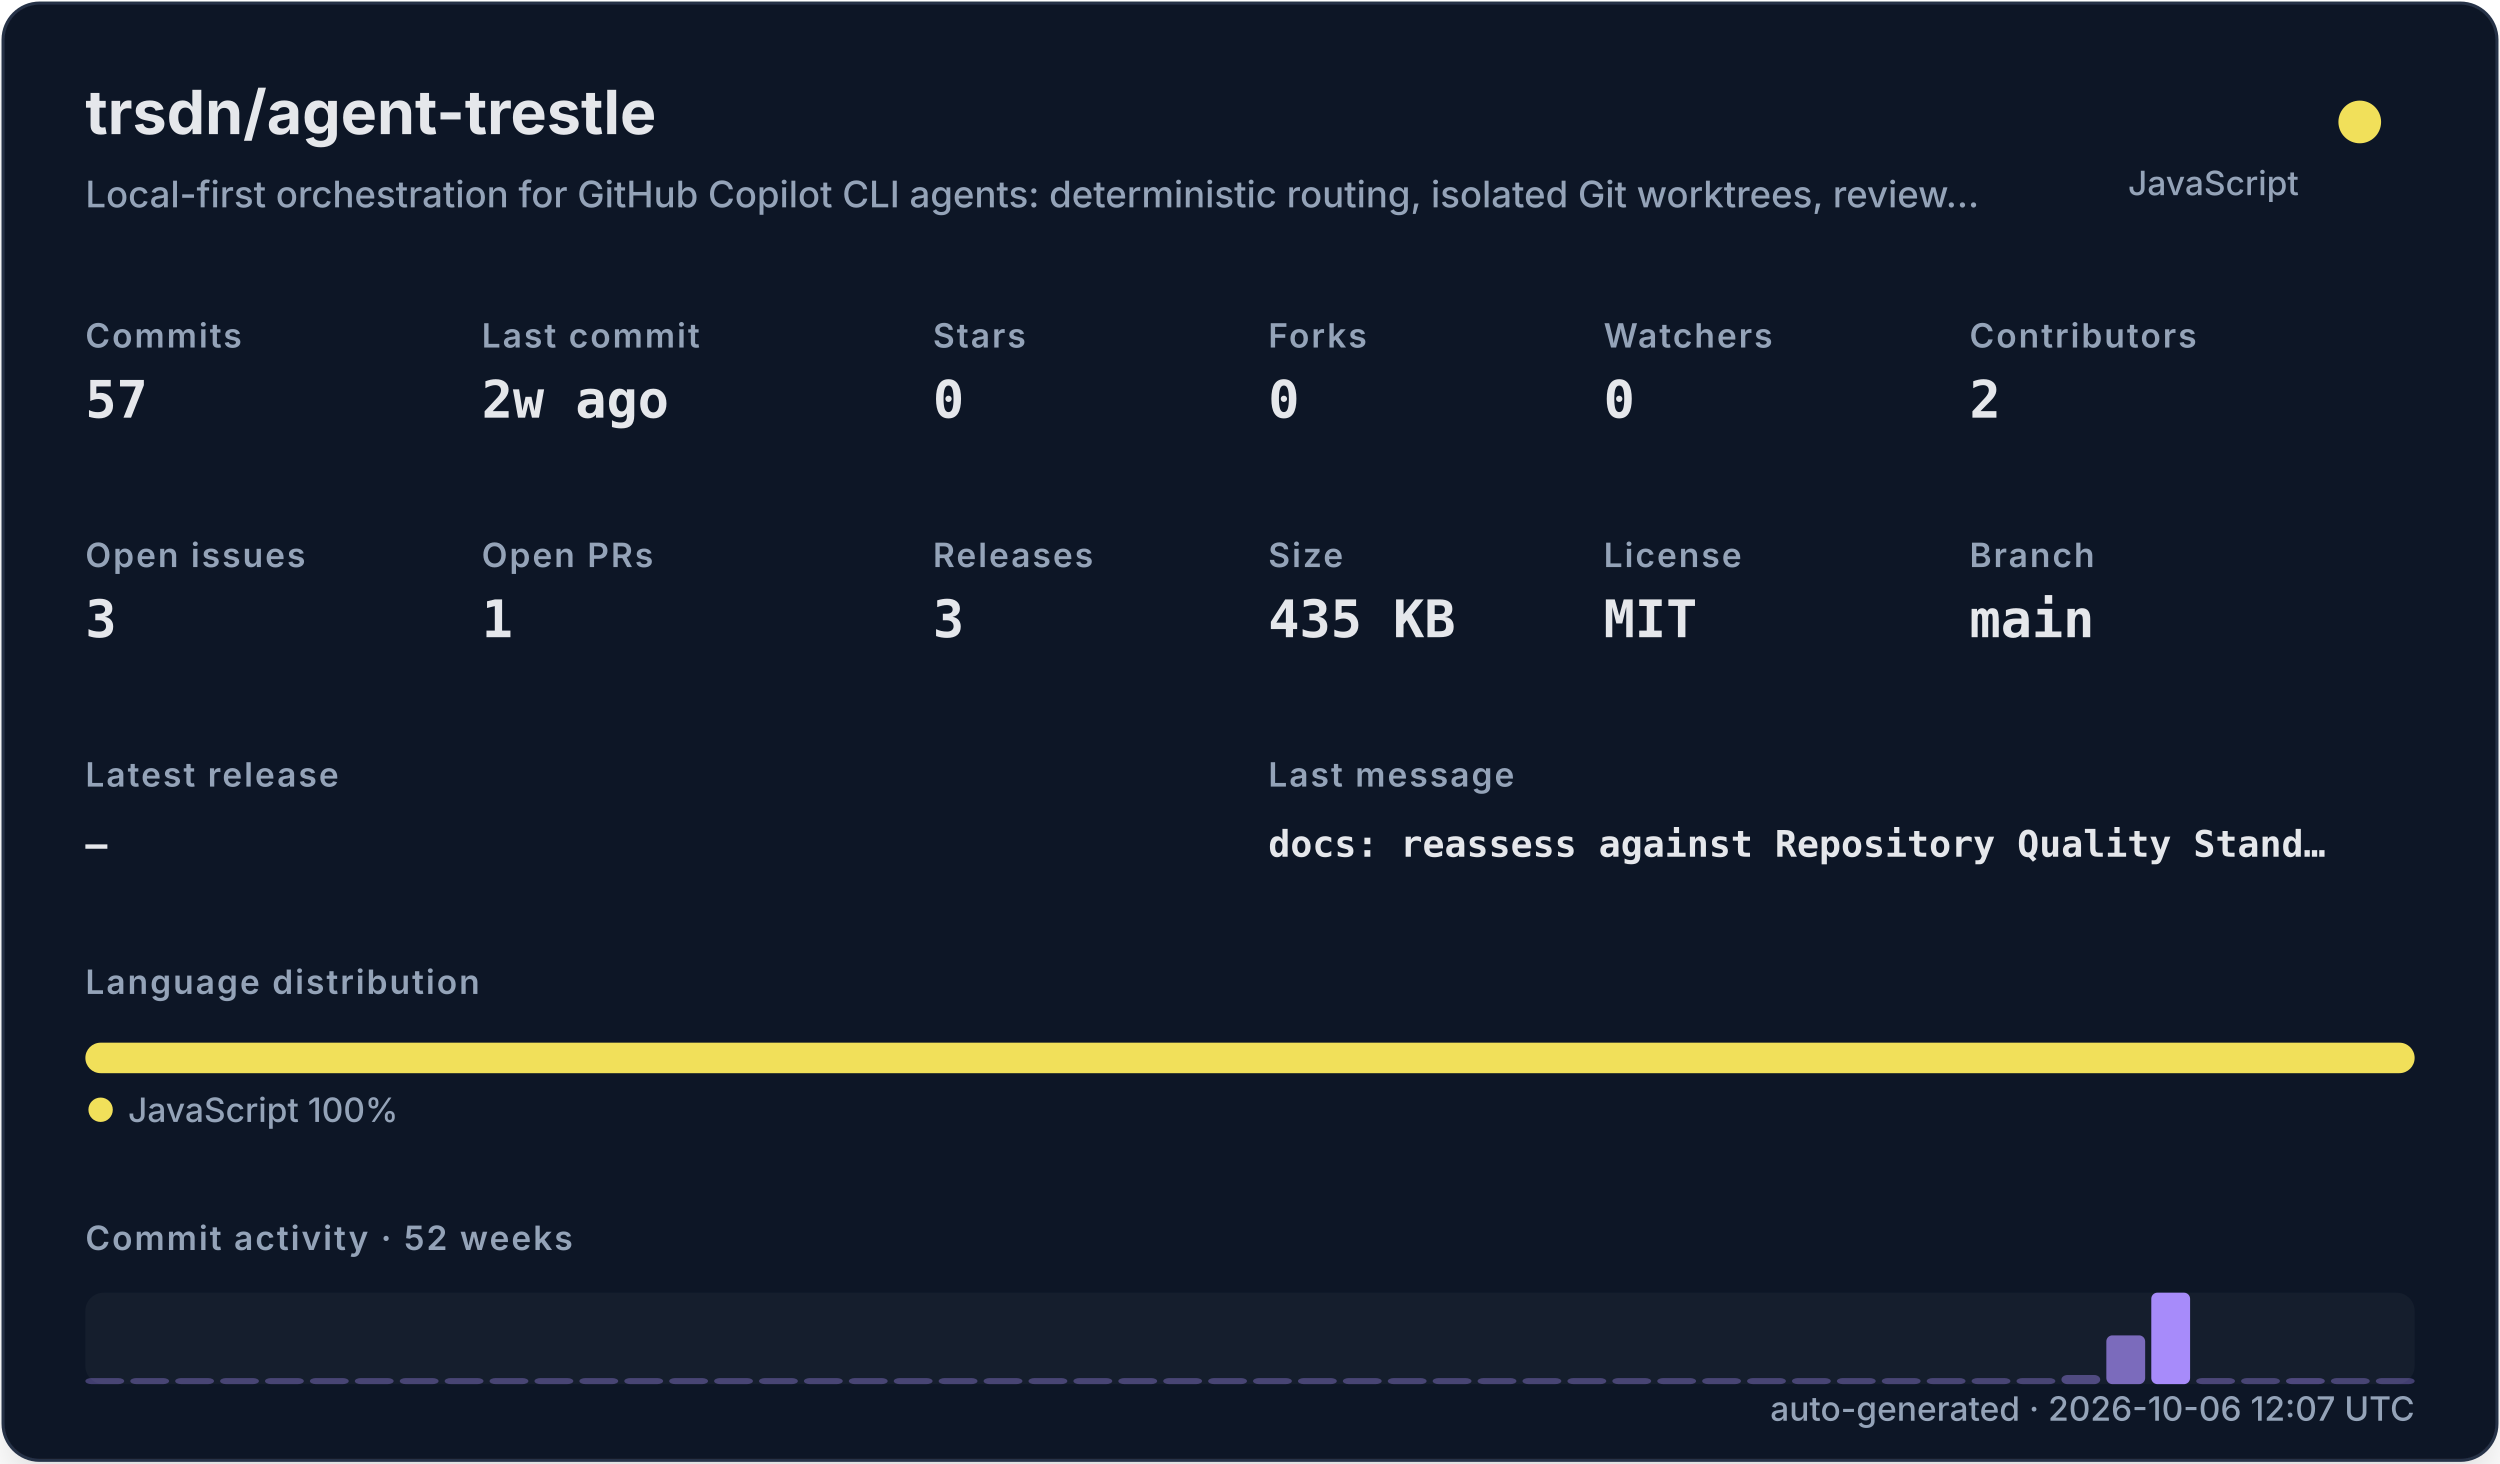
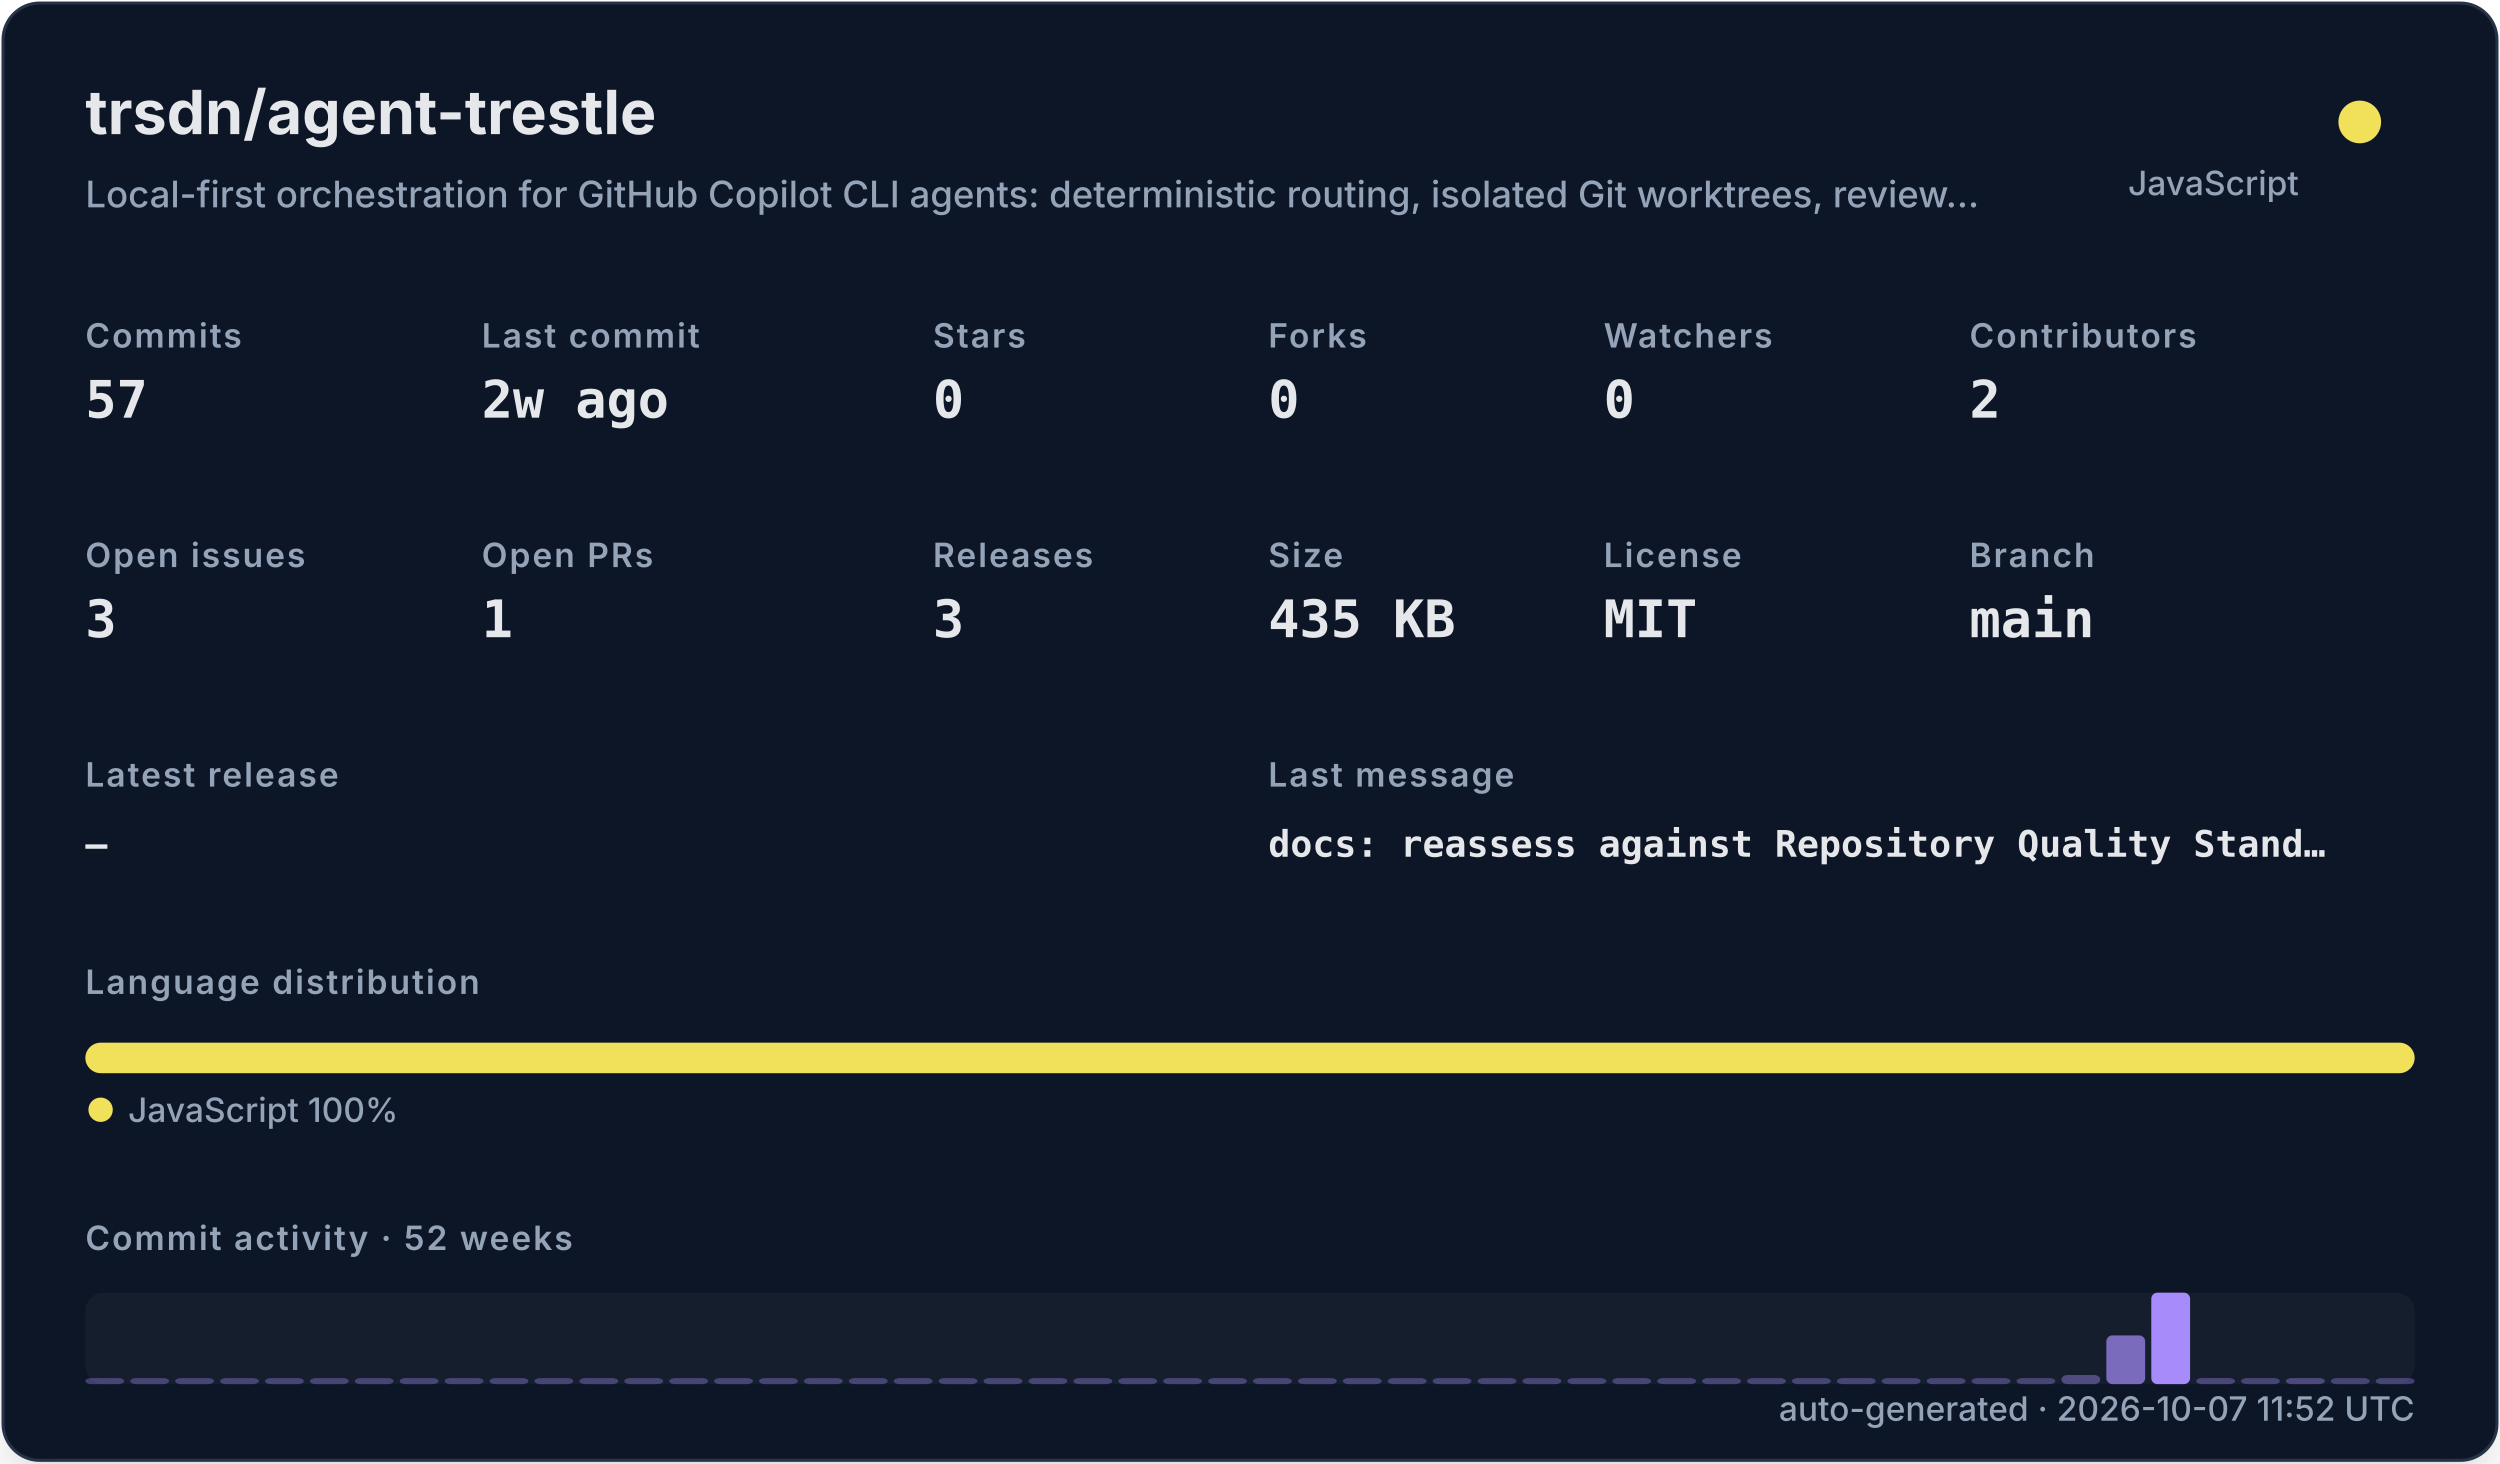
<svg xmlns="http://www.w3.org/2000/svg" width="820" height="480" viewBox="0 0 820 480" role="img">
  <defs>
    <filter id="shadow" x="-10%" y="-10%" width="120%" height="120%">
      <feDropShadow dx="0" dy="8" stdDeviation="10" flood-color="#000000" flood-opacity="0.16" />
    </filter>
    <style>
    .title { font: 700 20px -apple-system,BlinkMacSystemFont,"Segoe UI",sans-serif; fill: #e5e7eb; }
    .subtitle { font: 500 12px -apple-system,BlinkMacSystemFont,"Segoe UI",sans-serif; fill: #94a3b8; }
    .label { font: 600 11px -apple-system,BlinkMacSystemFont,"Segoe UI",sans-serif; fill: #94a3b8; text-transform: uppercase; letter-spacing: .06em; }
    .value { font: 700 17px ui-monospace,SFMono-Regular,Menlo,monospace; fill: #e5e7eb; }
    .small { font: 500 11px -apple-system,BlinkMacSystemFont,"Segoe UI",sans-serif; fill: #94a3b8; }
    .tiny { font: 500 10px -apple-system,BlinkMacSystemFont,"Segoe UI",sans-serif; fill: #94a3b8; }
    .mono { font: 650 12px ui-monospace,SFMono-Regular,Menlo,monospace; fill: #e5e7eb; }
  </style>
  </defs>
  <rect x="1" y="1" width="818" height="478" rx="12" fill="#111827" stroke="#263247" filter="url(#shadow)" />
  <text x="28" y="44" class="title">trsdn/agent-trestle</text>
  <text x="28" y="68" class="subtitle">Local-first orchestration for GitHub Copilot CLI agents: deterministic routing, isolated Git worktrees, review…</text>
  <circle cx="774" cy="40" r="7" fill="#f1e05a" />
  <text x="754" y="64" text-anchor="end" class="small">JavaScript</text>
  <text x="28" y="114" class="label">Commits</text>
  <text x="28" y="137" class="value">57</text>
  <text x="158" y="114" class="label">Last commit</text>
  <text x="158" y="137" class="value">2w ago</text>
  <text x="306" y="114" class="label">Stars</text>
  <text x="306" y="137" class="value">0</text>
  <text x="416" y="114" class="label">Forks</text>
  <text x="416" y="137" class="value">0</text>
  <text x="526" y="114" class="label">Watchers</text>
  <text x="526" y="137" class="value">0</text>
  <text x="646" y="114" class="label">Contributors</text>
  <text x="646" y="137" class="value">2</text>
  <text x="28" y="186" class="label">Open issues</text>
  <text x="28" y="209" class="value">3</text>
  <text x="158" y="186" class="label">Open PRs</text>
  <text x="158" y="209" class="value">1</text>
  <text x="306" y="186" class="label">Releases</text>
  <text x="306" y="209" class="value">3</text>
  <text x="416" y="186" class="label">Size</text>
  <text x="416" y="209" class="value">435 KB</text>
  <text x="526" y="186" class="label">License</text>
  <text x="526" y="209" class="value">MIT</text>
  <text x="646" y="186" class="label">Branch</text>
  <text x="646" y="209" class="value">main</text>
  <text x="28" y="258" class="label">Latest release</text>
  <text x="28" y="281" class="mono">—</text>
  <text x="416" y="258" class="label">Last message</text>
  <text x="416" y="281" class="mono">docs: reassess against Repository Quality Stand…</text>
  <text x="28" y="326" class="label">Language distribution</text>
  <rect x="28.00" y="342" width="764.00" height="10" rx="5" fill="#f1e05a" />
  <circle cx="33" cy="364" r="4" fill="#f1e05a" />
  <text x="42" y="368" class="small">JavaScript 100%</text>
  <text x="28" y="410" class="label">Commit activity · 52 weeks</text>
  <rect x="28" y="424" width="764" height="30" rx="6" fill="#1f2937" opacity=".42" />
  <rect x="28.00" y="452.00" width="12.73" height="2.00" rx="2" fill="#a78bfa" opacity="0.35" />
  <rect x="42.73" y="452.00" width="12.73" height="2.00" rx="2" fill="#a78bfa" opacity="0.35" />
  <rect x="57.46" y="452.00" width="12.73" height="2.00" rx="2" fill="#a78bfa" opacity="0.35" />
  <rect x="72.19" y="452.00" width="12.73" height="2.00" rx="2" fill="#a78bfa" opacity="0.35" />
  <rect x="86.92" y="452.00" width="12.73" height="2.00" rx="2" fill="#a78bfa" opacity="0.35" />
  <rect x="101.65" y="452.00" width="12.73" height="2.00" rx="2" fill="#a78bfa" opacity="0.35" />
  <rect x="116.38" y="452.00" width="12.73" height="2.00" rx="2" fill="#a78bfa" opacity="0.35" />
  <rect x="131.12" y="452.00" width="12.73" height="2.00" rx="2" fill="#a78bfa" opacity="0.35" />
  <rect x="145.85" y="452.00" width="12.73" height="2.00" rx="2" fill="#a78bfa" opacity="0.35" />
  <rect x="160.58" y="452.00" width="12.73" height="2.00" rx="2" fill="#a78bfa" opacity="0.35" />
  <rect x="175.31" y="452.00" width="12.73" height="2.00" rx="2" fill="#a78bfa" opacity="0.35" />
  <rect x="190.04" y="452.00" width="12.73" height="2.00" rx="2" fill="#a78bfa" opacity="0.35" />
  <rect x="204.77" y="452.00" width="12.73" height="2.00" rx="2" fill="#a78bfa" opacity="0.35" />
  <rect x="219.50" y="452.00" width="12.73" height="2.00" rx="2" fill="#a78bfa" opacity="0.35" />
  <rect x="234.23" y="452.00" width="12.73" height="2.00" rx="2" fill="#a78bfa" opacity="0.35" />
  <rect x="248.96" y="452.00" width="12.73" height="2.00" rx="2" fill="#a78bfa" opacity="0.35" />
  <rect x="263.69" y="452.00" width="12.73" height="2.00" rx="2" fill="#a78bfa" opacity="0.35" />
  <rect x="278.42" y="452.00" width="12.73" height="2.00" rx="2" fill="#a78bfa" opacity="0.35" />
  <rect x="293.15" y="452.00" width="12.73" height="2.00" rx="2" fill="#a78bfa" opacity="0.35" />
  <rect x="307.88" y="452.00" width="12.73" height="2.00" rx="2" fill="#a78bfa" opacity="0.35" />
  <rect x="322.62" y="452.00" width="12.73" height="2.00" rx="2" fill="#a78bfa" opacity="0.35" />
  <rect x="337.35" y="452.00" width="12.73" height="2.00" rx="2" fill="#a78bfa" opacity="0.35" />
  <rect x="352.08" y="452.00" width="12.73" height="2.00" rx="2" fill="#a78bfa" opacity="0.35" />
  <rect x="366.81" y="452.00" width="12.73" height="2.00" rx="2" fill="#a78bfa" opacity="0.35" />
  <rect x="381.54" y="452.00" width="12.73" height="2.00" rx="2" fill="#a78bfa" opacity="0.35" />
  <rect x="396.27" y="452.00" width="12.73" height="2.00" rx="2" fill="#a78bfa" opacity="0.35" />
  <rect x="411.00" y="452.00" width="12.73" height="2.00" rx="2" fill="#a78bfa" opacity="0.35" />
  <rect x="425.73" y="452.00" width="12.73" height="2.00" rx="2" fill="#a78bfa" opacity="0.35" />
  <rect x="440.46" y="452.00" width="12.73" height="2.00" rx="2" fill="#a78bfa" opacity="0.35" />
  <rect x="455.19" y="452.00" width="12.73" height="2.00" rx="2" fill="#a78bfa" opacity="0.35" />
  <rect x="469.92" y="452.00" width="12.73" height="2.00" rx="2" fill="#a78bfa" opacity="0.35" />
  <rect x="484.65" y="452.00" width="12.73" height="2.00" rx="2" fill="#a78bfa" opacity="0.35" />
  <rect x="499.38" y="452.00" width="12.73" height="2.00" rx="2" fill="#a78bfa" opacity="0.35" />
  <rect x="514.12" y="452.00" width="12.73" height="2.00" rx="2" fill="#a78bfa" opacity="0.35" />
  <rect x="528.85" y="452.00" width="12.73" height="2.00" rx="2" fill="#a78bfa" opacity="0.35" />
  <rect x="543.58" y="452.00" width="12.73" height="2.00" rx="2" fill="#a78bfa" opacity="0.35" />
  <rect x="558.31" y="452.00" width="12.73" height="2.00" rx="2" fill="#a78bfa" opacity="0.35" />
  <rect x="573.04" y="452.00" width="12.73" height="2.00" rx="2" fill="#a78bfa" opacity="0.35" />
  <rect x="587.77" y="452.00" width="12.73" height="2.00" rx="2" fill="#a78bfa" opacity="0.35" />
  <rect x="602.50" y="452.00" width="12.73" height="2.00" rx="2" fill="#a78bfa" opacity="0.35" />
  <rect x="617.23" y="452.00" width="12.73" height="2.00" rx="2" fill="#a78bfa" opacity="0.35" />
  <rect x="631.96" y="452.00" width="12.73" height="2.00" rx="2" fill="#a78bfa" opacity="0.35" />
  <rect x="646.69" y="452.00" width="12.73" height="2.00" rx="2" fill="#a78bfa" opacity="0.35" />
  <rect x="661.42" y="452.00" width="12.73" height="2.00" rx="2" fill="#a78bfa" opacity="0.35" />
  <rect x="676.15" y="451.00" width="12.73" height="3.00" rx="2" fill="#a78bfa" opacity="0.41" />
  <rect x="690.88" y="438.00" width="12.73" height="16.00" rx="2" fill="#a78bfa" opacity="0.70" />
  <rect x="705.62" y="424.00" width="12.73" height="30.00" rx="2" fill="#a78bfa" opacity="1.00" />
  <rect x="720.35" y="452.00" width="12.73" height="2.00" rx="2" fill="#a78bfa" opacity="0.37" />
  <rect x="735.08" y="452.00" width="12.73" height="2.00" rx="2" fill="#a78bfa" opacity="0.35" />
  <rect x="749.81" y="452.00" width="12.73" height="2.00" rx="2" fill="#a78bfa" opacity="0.39" />
  <rect x="764.54" y="452.00" width="12.73" height="2.00" rx="2" fill="#a78bfa" opacity="0.35" />
  <rect x="779.27" y="452.00" width="12.73" height="2.00" rx="2" fill="#a78bfa" opacity="0.35" />
-   <text x="792" y="466" text-anchor="end" class="small">auto-generated · 2026-10-06 12:07 UTC</text>
+   <text x="792" y="466" text-anchor="end" class="small">auto-generated · 2026-10-07 11:52 UTC</text>
</svg>
